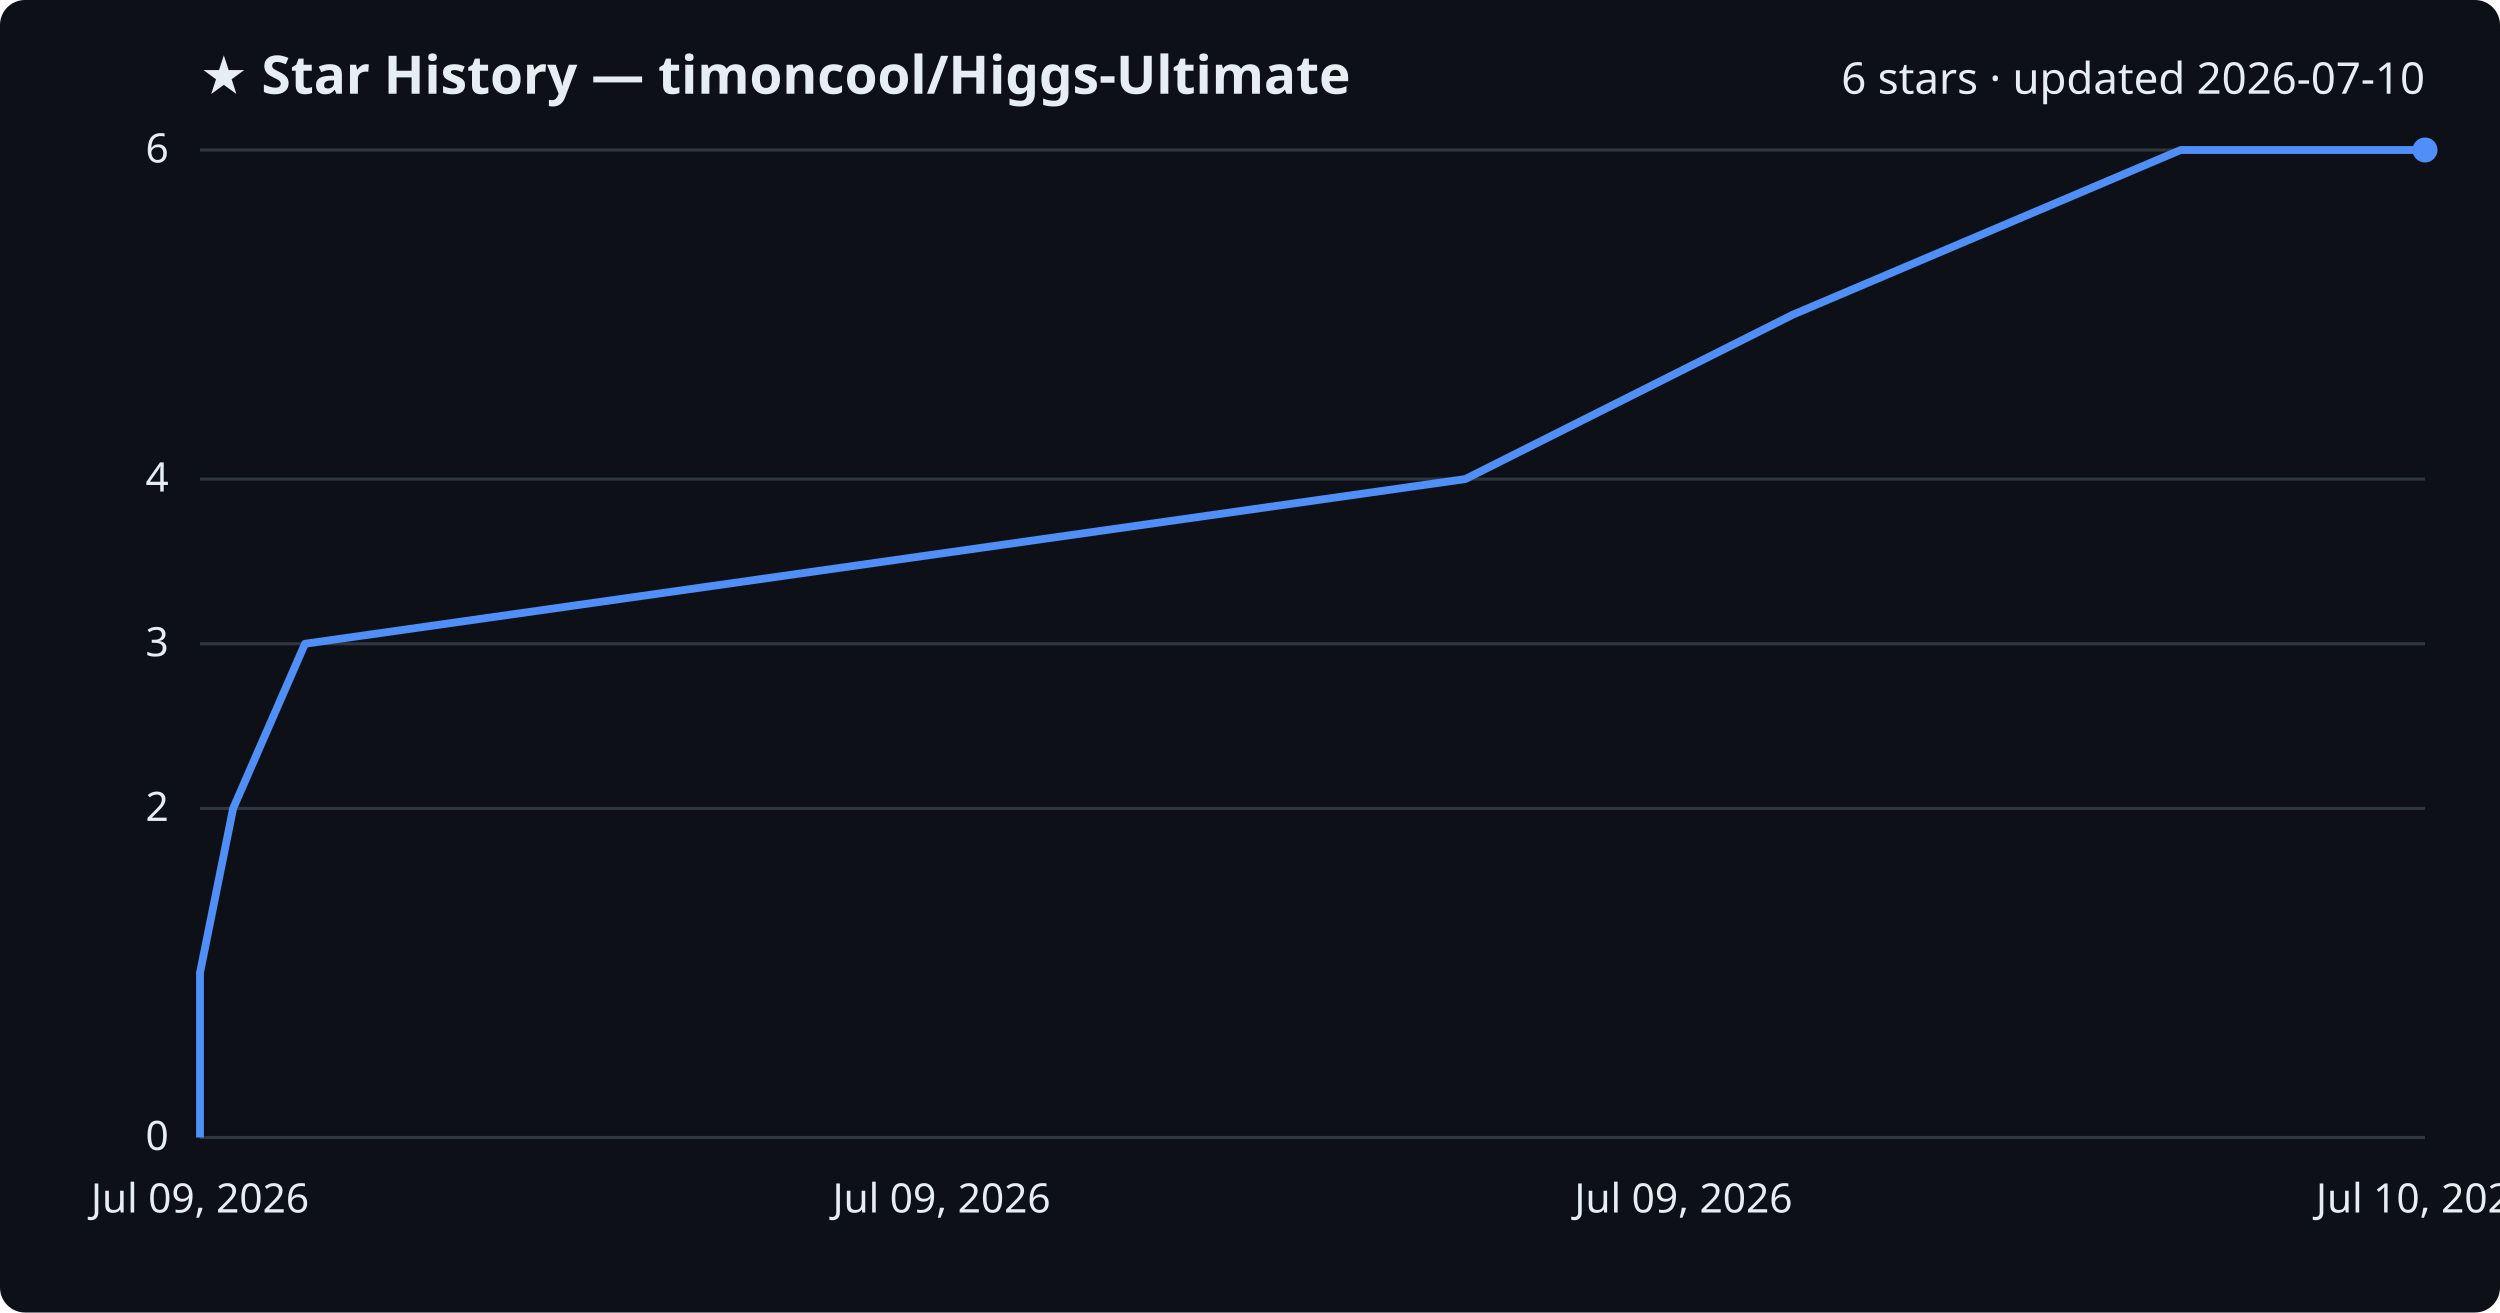
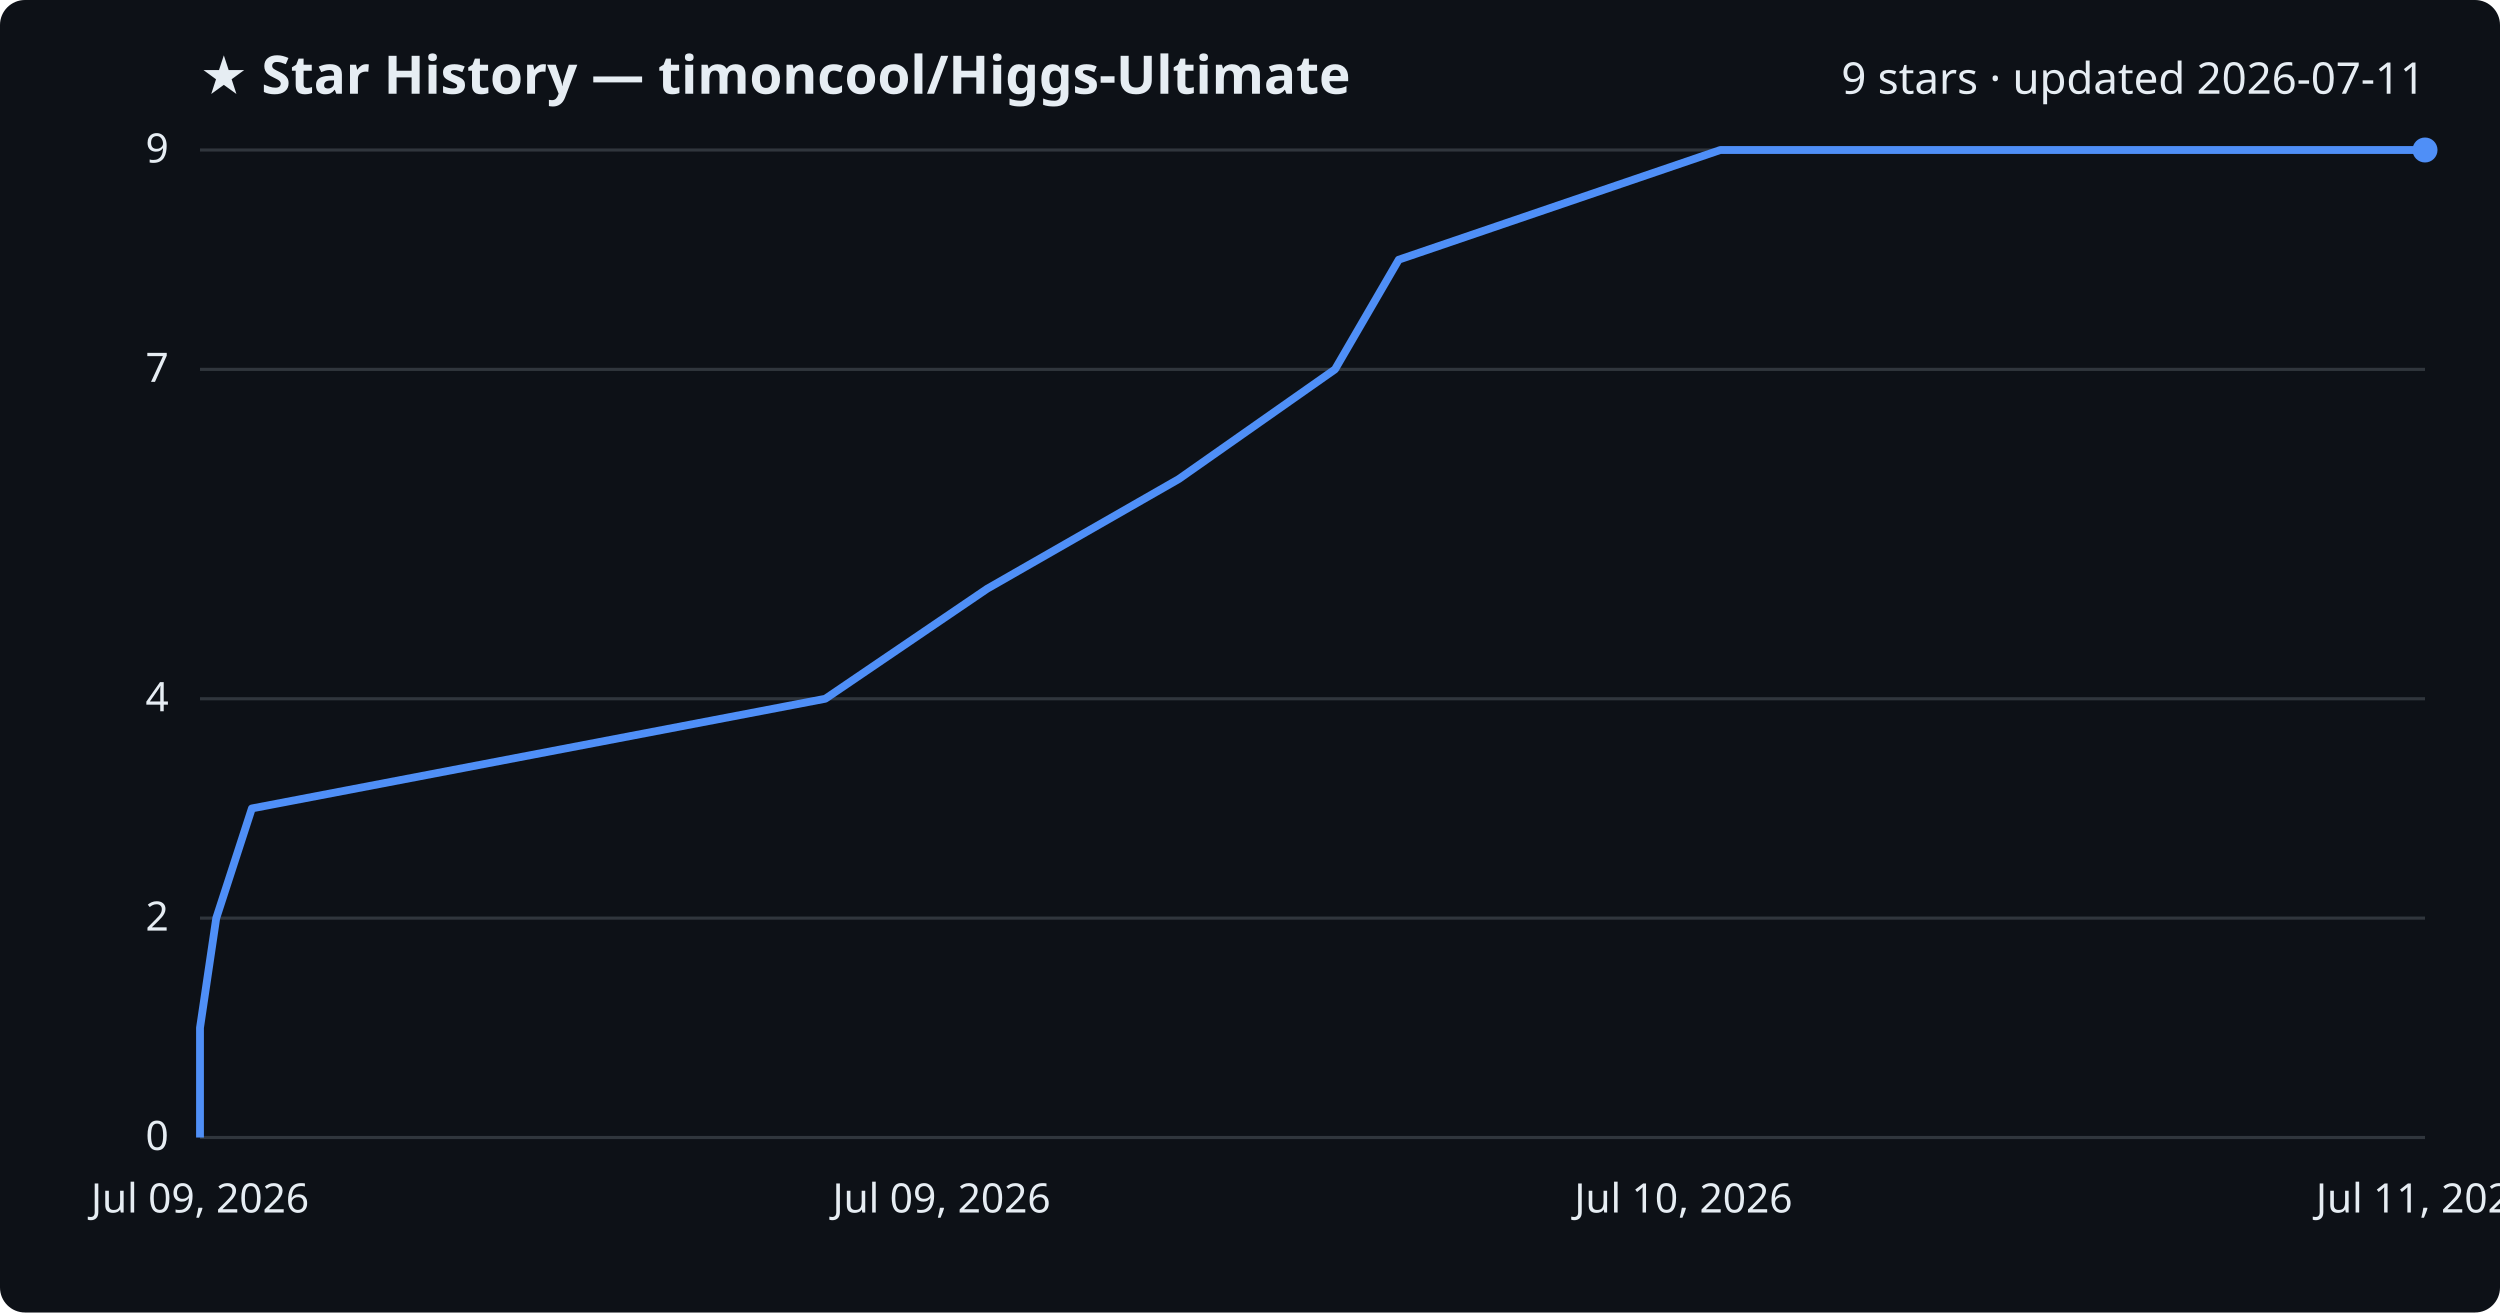
<svg xmlns="http://www.w3.org/2000/svg" viewBox="0 0 800 420" font-family="Segoe UI, sans-serif">
  <rect width="800" height="420" fill="#0d1117" rx="8" />
  <text x="64" y="30" fill="#e6edf3" font-size="17" font-weight="700">★ Star History — timoncool/Higgs-Ultimate</text>
-   <text x="776" y="30" fill="#e6edf3" font-size="14" text-anchor="end">6 stars · updated 2026-07-10</text>
+   <text x="776" y="30" fill="#e6edf3" font-size="14" text-anchor="end">9 stars · updated 2026-07-11</text>
  <line x1="64" y1="364.0" x2="776" y2="364.0" stroke="#30363d" stroke-width="1" />
  <text x="54" y="368.0" fill="#e6edf3" font-size="13" text-anchor="end">0</text>
-   <line x1="64" y1="258.7" x2="776" y2="258.7" stroke="#30363d" stroke-width="1" />
-   <text x="54" y="262.7" fill="#e6edf3" font-size="13" text-anchor="end">2</text>
-   <line x1="64" y1="206.0" x2="776" y2="206.0" stroke="#30363d" stroke-width="1" />
-   <text x="54" y="210.0" fill="#e6edf3" font-size="13" text-anchor="end">3</text>
-   <line x1="64" y1="153.3" x2="776" y2="153.3" stroke="#30363d" stroke-width="1" />
-   <text x="54" y="157.3" fill="#e6edf3" font-size="13" text-anchor="end">4</text>
+   <line x1="64" y1="293.8" x2="776" y2="293.8" stroke="#30363d" stroke-width="1" />
+   <text x="54" y="297.8" fill="#e6edf3" font-size="13" text-anchor="end">2</text>
+   <line x1="64" y1="223.6" x2="776" y2="223.6" stroke="#30363d" stroke-width="1" />
+   <text x="54" y="227.6" fill="#e6edf3" font-size="13" text-anchor="end">4</text>
+   <line x1="64" y1="118.2" x2="776" y2="118.2" stroke="#30363d" stroke-width="1" />
+   <text x="54" y="122.2" fill="#e6edf3" font-size="13" text-anchor="end">7</text>
  <line x1="64" y1="48.0" x2="776" y2="48.0" stroke="#30363d" stroke-width="1" />
-   <text x="54" y="52.0" fill="#e6edf3" font-size="13" text-anchor="end">6</text>
-   <path d="M64.0,364.0 L64.0,311.3 L74.6,258.7 L97.6,206.0 L468.9,153.3 L573.7,100.7 L697.8,48.0 L776.0,48.0" fill="none" stroke="#4f8ff7" stroke-width="2.5" stroke-linejoin="round" />
+   <text x="54" y="52.0" fill="#e6edf3" font-size="13" text-anchor="end">9</text>
+   <path d="M64.0,364.0 L64.0,328.9 L69.2,293.8 L80.6,258.7 L264.1,223.6 L315.9,188.4 L377.2,153.3 L427.2,118.2 L447.6,83.1 L550.5,48.0 L776.0,48.0" fill="none" stroke="#4f8ff7" stroke-width="2.5" stroke-linejoin="round" />
  <circle cx="776.0" cy="48.0" r="4" fill="#4f8ff7" />
  <text x="64.0" y="388" fill="#e6edf3" font-size="13" text-anchor="middle">Jul 09, 2026</text>
  <text x="301.3" y="388" fill="#e6edf3" font-size="13" text-anchor="middle">Jul 09, 2026</text>
-   <text x="538.7" y="388" fill="#e6edf3" font-size="13" text-anchor="middle">Jul 09, 2026</text>
-   <text x="776.0" y="388" fill="#e6edf3" font-size="13" text-anchor="middle">Jul 10, 2026</text>
+   <text x="538.7" y="388" fill="#e6edf3" font-size="13" text-anchor="middle">Jul 10, 2026</text>
+   <text x="776.0" y="388" fill="#e6edf3" font-size="13" text-anchor="middle">Jul 11, 2026</text>
</svg>
